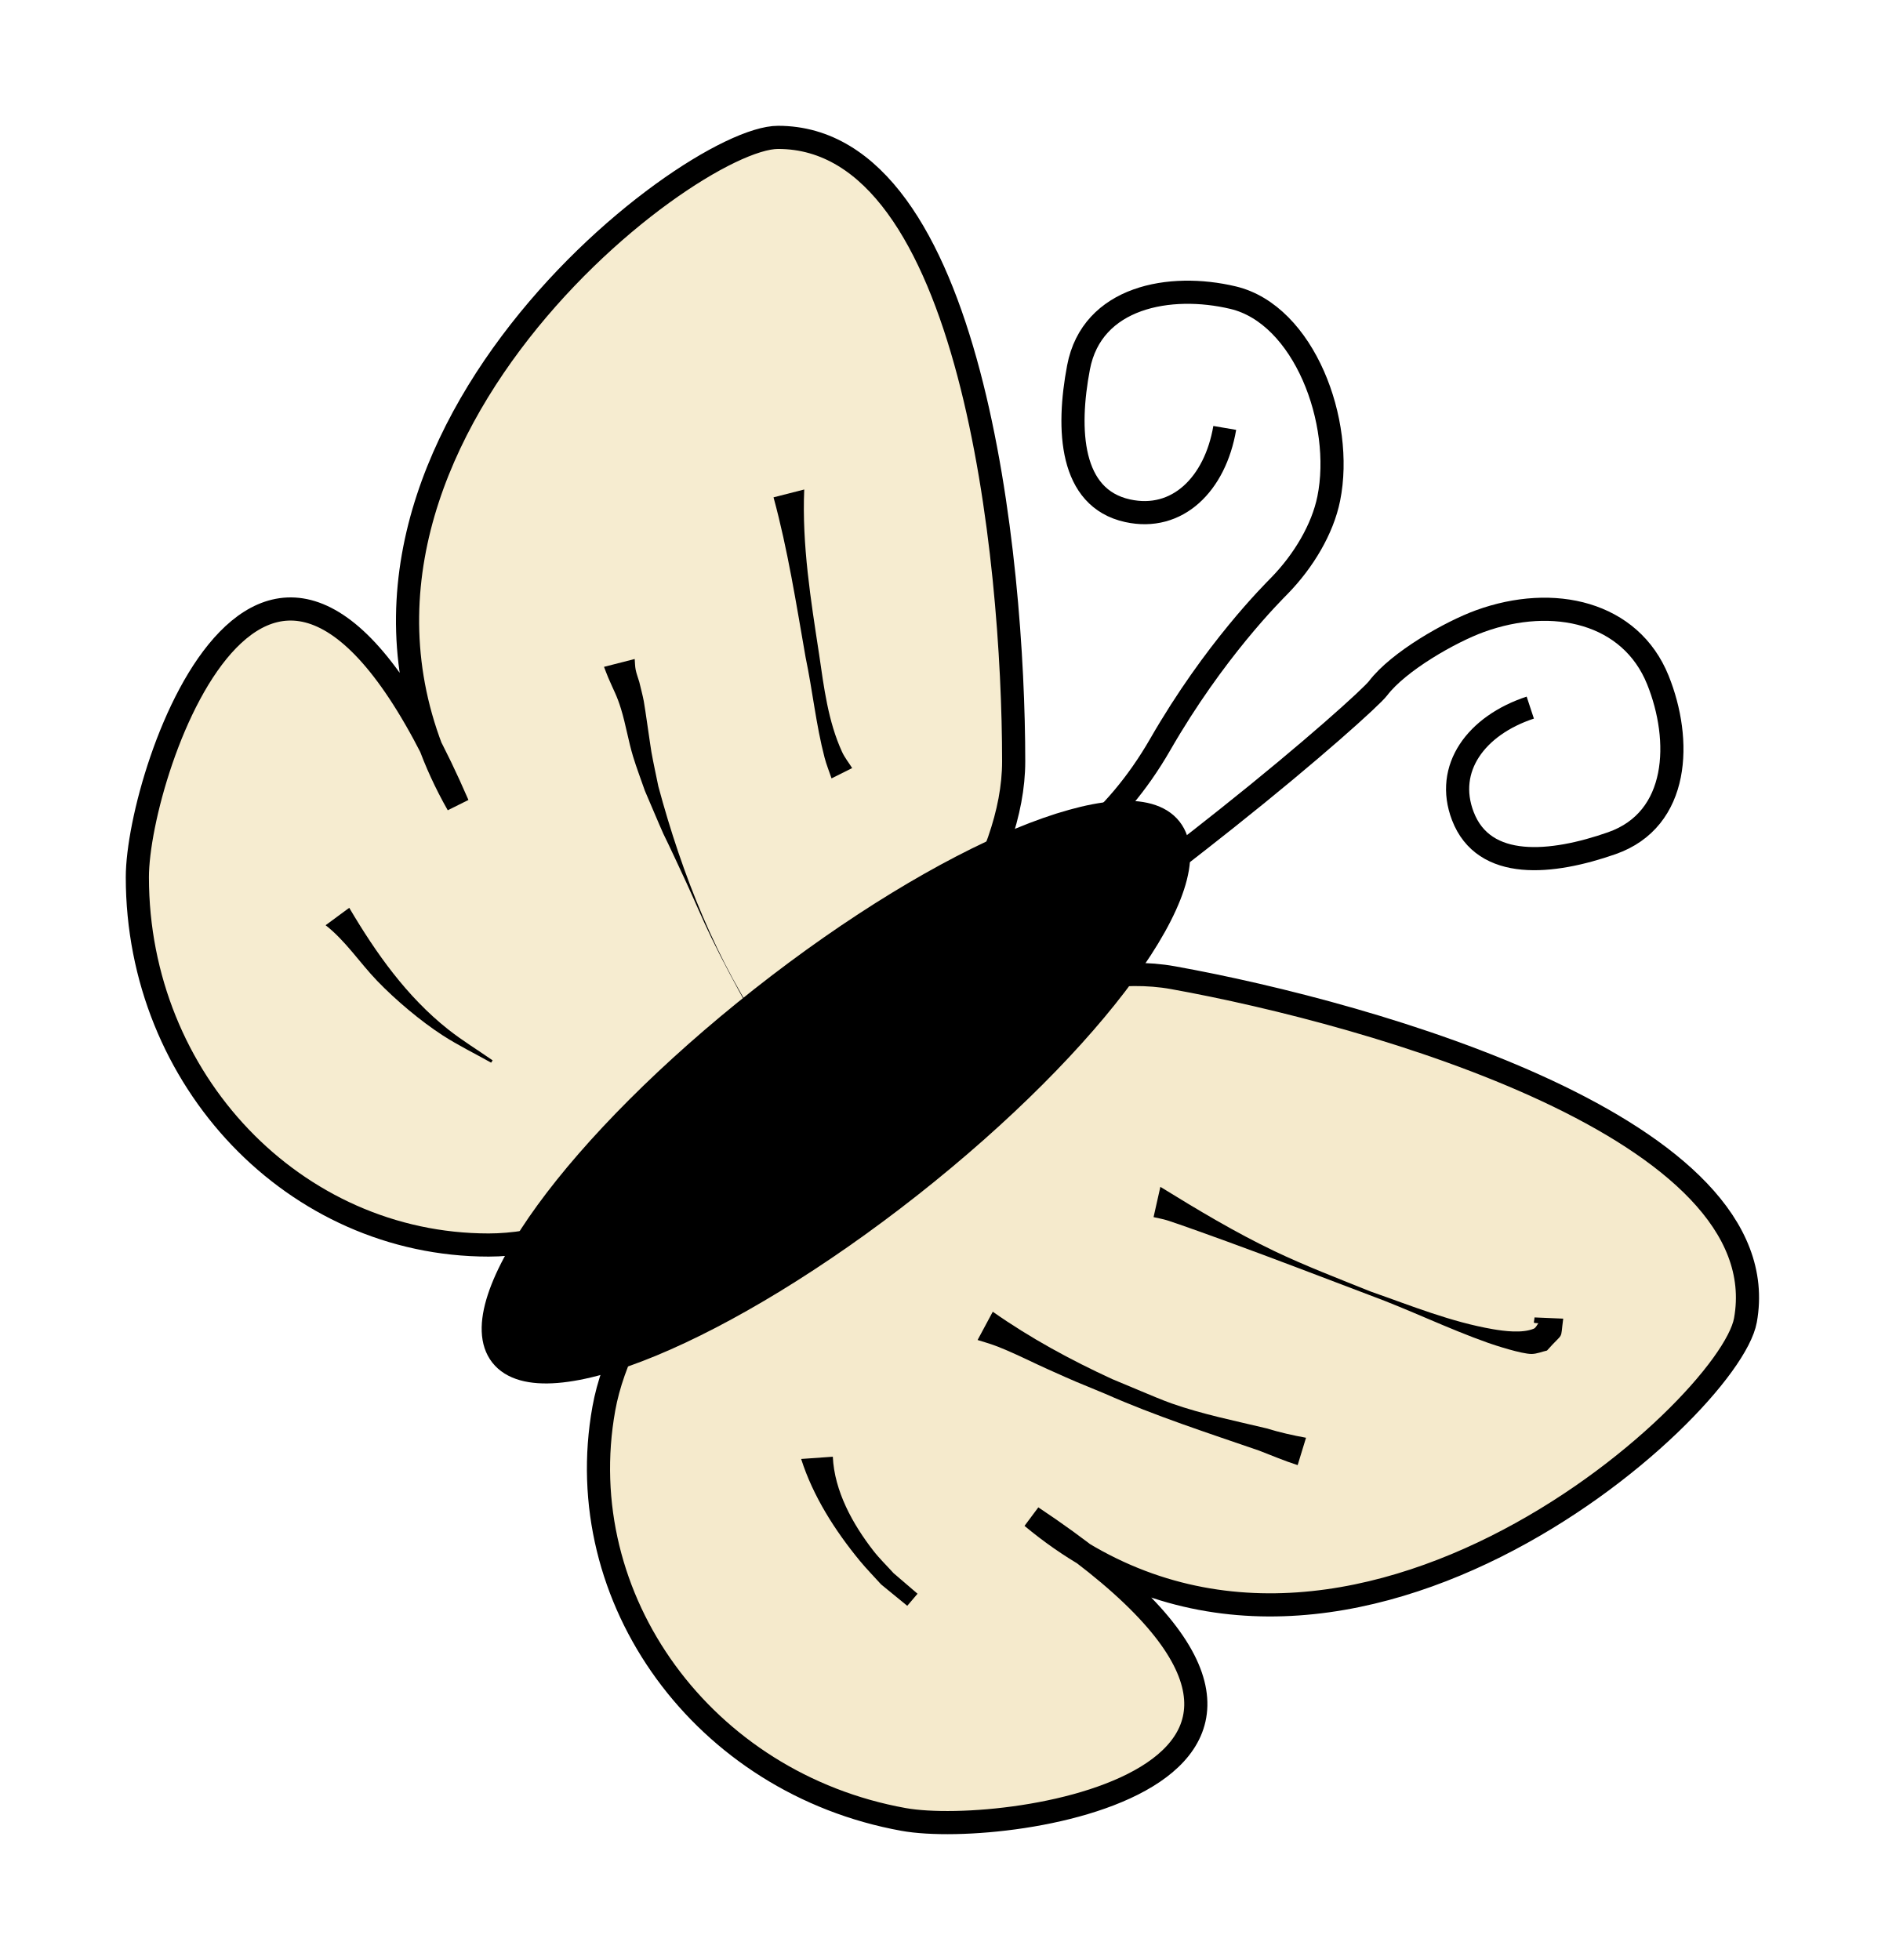
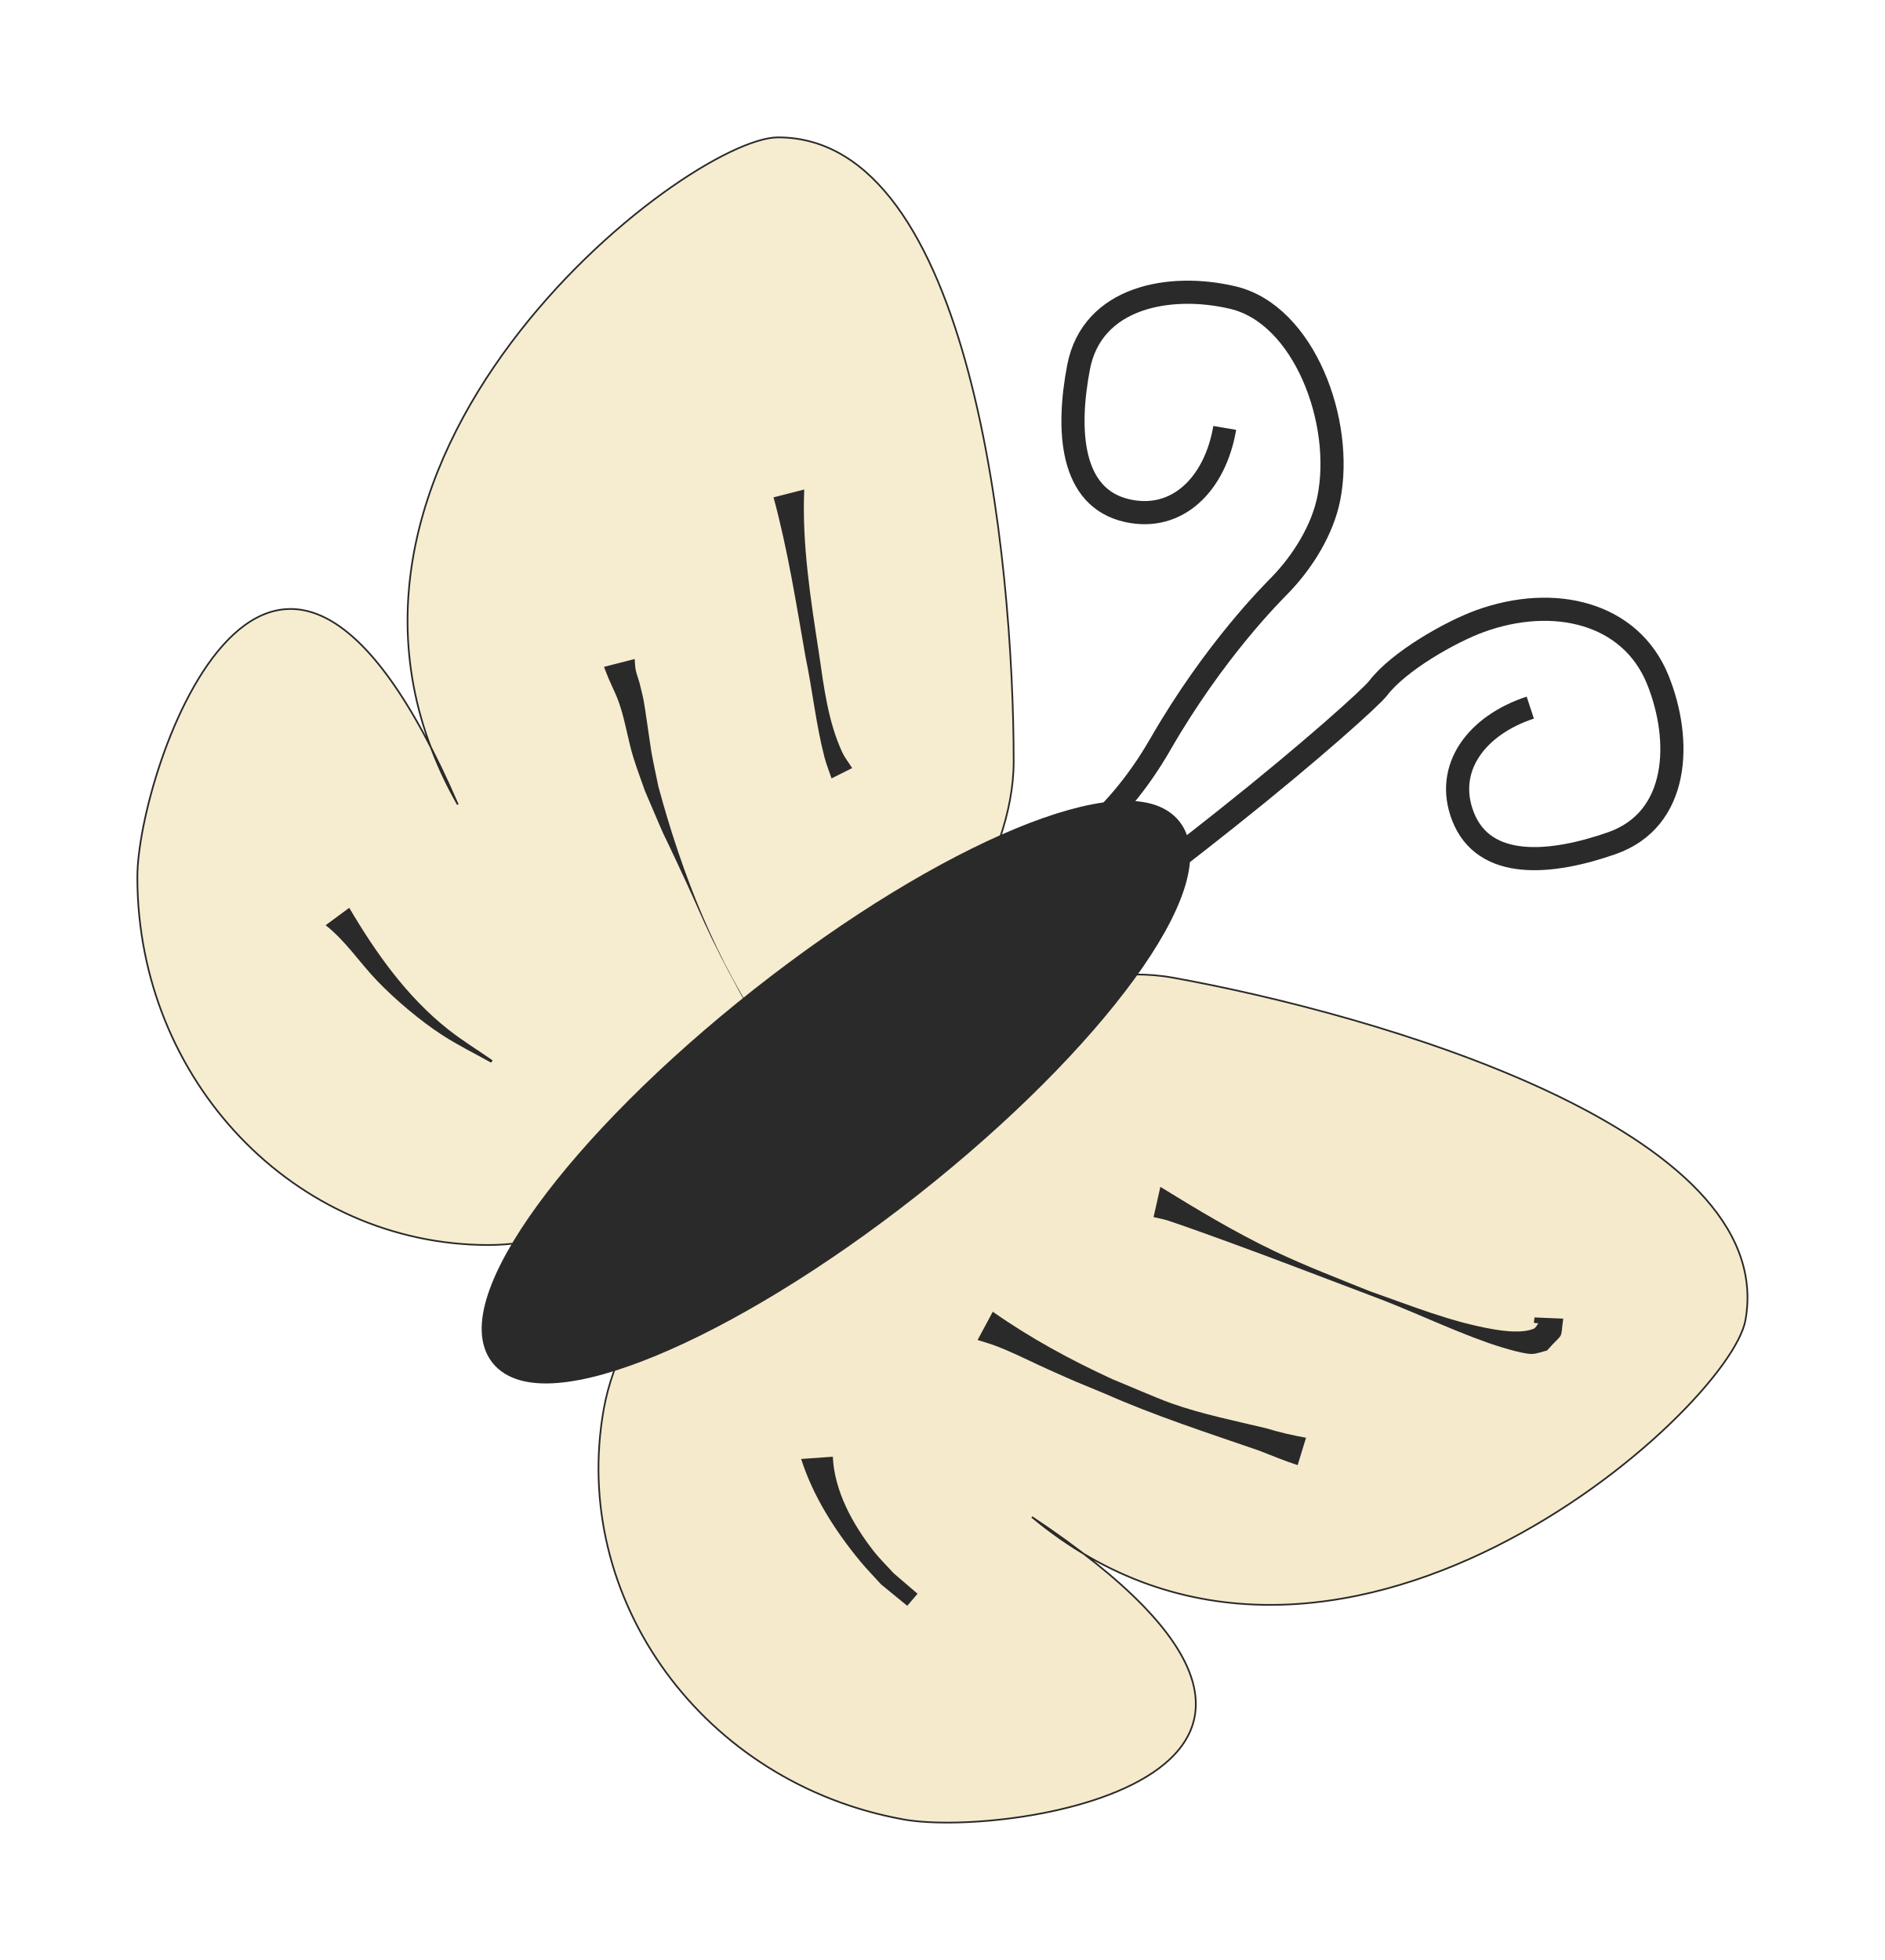
<svg xmlns="http://www.w3.org/2000/svg" width="74.923" height="77.923" id="svg10560" version="1.1">
  <defs id="defs10562">
    </defs>
  <g id="layer1" transform="translate(1.766945,-126.3767)">
    <g id="layer1-54" transform="translate(239.835,239.3412)">
      <g transform="matrix(0.6817788,0.7315584,-0.7315584,0.6817788,280.4318,-146.5237)" id="g3199" />
      <g transform="translate(-227.1429,-28.57143)" id="g3464">
        <g id="layer1-0" transform="matrix(0.06725509,0,0,0.06725509,-12.94947,-73.82934)">
-           <path id="path10711" d="m 576.686,293.052 c 0,120.089 -195.589,285.849 -310.281,285.849 -114.692,0 -207.668,-97.352 -207.668,-217.441 0,-63.397 79.662,-296.365 189.41,-42.932 -114.508,-201.676 135.135,-394.393 189.279,-394.393 114.692,0 139.26,248.827 139.26,368.916 z" style="fill:#f5eacc;fill-opacity:0.933;fill-rule:evenodd;stroke:#000000;stroke-width:13.682;stroke-linecap:round;stroke-linejoin:miter;stroke-miterlimit:4;stroke-opacity:1;stroke-dashoffset:0" />
-           <path style="fill:#f5eacc;fill-opacity:1;fill-rule:evenodd;stroke:#000000;stroke-width:13.682;stroke-linecap:round;stroke-linejoin:miter;stroke-miterlimit:4;stroke-opacity:1;stroke-dashoffset:0" d="M 670.831,420.867 C 552.647,399.562 354.817,562.64 334.469,675.513 c -20.347,112.873 58.965,221.645 177.149,242.95 62.392,11.247 305.796,-25.82 75.854,-178.789 C 765.634,888.145 999.583,676.652 1009.189,623.367 1029.536,510.494 789.015,442.172 670.831,420.867 z" id="path11224" />
-           <path transform="matrix(1.34358,-1.058113,1.058113,1.34358,-587.6189,110.9426)" d="m 497.143,556.648 a 147.143,41.429 0 1 1 -294.286,0 147.143,41.429 0 1 1 294.286,0 z" id="path11226" style="fill:#000000;fill-opacity:1;fill-rule:evenodd;stroke:#000000;stroke-width:8;stroke-linecap:round;stroke-linejoin:miter;stroke-miterlimit:4;stroke-opacity:1;stroke-dasharray:none;stroke-dashoffset:0" />
-           <path id="path11230" d="m 701.44,95.886 c -5.673,33.24 -27.975,55.447 -57.456,48.952 -34.058,-7.503 -35.956,-47.908 -28.973,-84.702 7.938,-41.829 54.107,-50.144 91.399,-41.244 41.853,9.988 65.67,73.394 56.498,118.794 -3.653,18.083 -14.898,36.833 -28.939,51.28 -4.482,4.612 -38.598,38.327 -70.669,94.05 -54.848,95.297 -142.333,94.526 -147.64,96.774" style="fill:none;stroke:#000000;stroke-width:13.682;stroke-linecap:butt;stroke-linejoin:miter;stroke-miterlimit:4;stroke-opacity:1;stroke-dasharray:none" />
-           <path id="path11230-8" d="m 882.024,261.217 c -32.028,10.55 -50.674,35.905 -39.869,64.094 12.482,32.565 52.72,28.436 88.068,16.063 40.184,-14.067 41.546,-60.959 27.202,-96.514 -16.098,-39.904 -61.608,-50.578 -105.141,-34.76 -17.339,6.3 -48.03,23.662 -60.23,39.695 -3.894,5.118 -39.076,36.956 -89.413,76.952 -86.087,68.402 -96.509,70.15 -97.942,75.732" style="fill:none;stroke:#000000;stroke-width:13.682;stroke-linecap:butt;stroke-linejoin:miter;stroke-miterlimit:4;stroke-opacity:1;stroke-dasharray:none" />
-           <path d="m 663.387,544.52 c 21.956,13.535 44.179,26.892 67.48,38.021 18.156,8.672 38.244,16.39 56.879,23.878 23.73,8.303 47.407,17.991 72.339,22.259 6.359,1.089 17.119,2.528 23.964,-0.296 1.304,-0.538 1.837,-2.143 2.755,-3.215 -3.579,-0.433 -2.604,0.541 -2.261,-3.461 0,0 16.954,0.714 16.954,0.714 l 0,0 c -1.874,13.643 0.817,7.121 -9.593,18.866 -3.042,0.671 -6.012,2 -9.127,2.013 -5.842,0.024 -21.59,-5.111 -25.596,-6.527 -23.829,-8.422 -46.595,-19.624 -70.313,-28.33 -28.044,-10.608 -56.007,-21.411 -84.182,-31.667 -3.64,-1.325 -29.264,-10.63 -35.35,-12.491 -2.609,-0.798 -5.313,-1.247 -7.969,-1.87 0,0 4.02,-17.895 4.02,-17.895 z" id="path11506" style="fill:#000000;fill-opacity:1;fill-rule:evenodd;stroke:none" />
-           <path d="m 564.331,618.333 c 22.111,15.543 46.051,28.54 70.576,39.818 5.773,2.414 11.528,4.872 17.319,7.243 5.954,2.438 11.847,5.043 17.915,7.182 18.145,6.395 37.318,10.221 56.001,14.705 7.663,2.357 15.459,4.124 23.336,5.553 0,0 -4.948,16.173 -4.948,16.173 l 0,0 c -7.788,-2.483 -15.233,-5.664 -22.864,-8.601 -30.534,-10.527 -61.322,-20.49 -90.906,-33.567 -19.312,-8.002 -15.321,-6.183 -33.804,-14.466 -8.376,-3.754 -16.575,-7.905 -25.02,-11.502 -7.342,-3.127 -9.646,-3.682 -16.579,-5.82 0,0 8.973,-16.718 8.973,-16.718 z" id="path11508" style="fill:#000000;fill-opacity:1;fill-rule:evenodd;stroke:none" />
-           <path d="m 469.792,704.043 c 0.909,20.286 11.746,39.87 23.986,55.604 3.649,4.69 7.953,8.831 11.929,13.247 4.718,4.048 9.437,8.097 14.155,12.145 0,0 -6.072,7.138 -6.072,7.138 l 0,0 c -5.14,-4.204 -10.28,-8.407 -15.42,-12.61 -4.216,-4.676 -8.649,-9.166 -12.647,-14.029 -14.633,-17.799 -27.631,-38.132 -34.651,-60.169 0,0 18.719,-1.325 18.719,-1.325 z" id="path11510" style="fill:#000000;fill-opacity:1;fill-rule:evenodd;stroke:none" />
-           <path d="m 452.895,132.288 c -1.387,32.722 3.868,65.248 8.8,97.482 2.826,19.377 5.283,39.55 13.54,57.588 1.57,3.43 3.988,6.404 5.982,9.606 0,0 -12.184,6.095 -12.184,6.095 l 0,0 c -1.374,-4.102 -3.03,-8.121 -4.122,-12.308 -5.064,-19.421 -7.09,-39.596 -11.199,-59.208 -5.546,-31.662 -10.515,-63.576 -18.961,-94.617 0,0 18.144,-4.639 18.144,-4.639 z" id="path11512" style="fill:#000000;fill-opacity:1;fill-rule:evenodd;stroke:none" />
-           <path d="m 352.696,232.487 c 0.186,2.098 0.147,4.228 0.561,6.293 0.497,2.492 1.436,4.875 2.154,7.313 0.882,3.765 1.928,7.495 2.646,11.295 0.786,4.157 3.936,26.817 4.514,30.065 1.212,6.807 2.734,13.554 4.101,20.331 14.076,52.321 34.385,103.485 65.103,148.413 4.927,7.206 10.663,13.824 15.994,20.736 2.213,2.448 14.952,18.111 20.991,20.518 0.952,0.379 2.576,-2.794 1.562,-2.647 -4.341,0.627 -8.309,2.815 -12.463,4.222 0,0 17.625,-1.627 17.625,-1.627 l 0,0 c -4.074,4.836 -6.613,11.587 -12.221,14.509 -2.256,1.176 -4.071,-3.176 -5.534,-5.258 -5.807,-8.261 -7.366,-19.103 -14.313,-26.699 -15.65,-27.31 -31.665,-54.453 -45.437,-82.786 -5.205,-10.708 -9.78,-21.712 -14.774,-32.52 -21.801,-47.177 -6.214,-11.59 -24.499,-54.281 -2.315,-6.714 -4.873,-13.35 -6.945,-20.143 -2.824,-9.26 -4.3,-18.896 -7.135,-28.153 -2.498,-8.158 -4.313,-10.862 -7.556,-18.515 -0.898,-2.118 -1.678,-4.284 -2.517,-6.427 0,0 18.144,-4.639 18.144,-4.639 z" id="path11514" style="fill:#000000;fill-opacity:1;fill-rule:evenodd;stroke:none" />
-           <path d="m 183.974,379.565 c 15.716,26.654 33.895,52.411 58.38,71.817 8.395,6.654 17.583,12.242 26.374,18.362 0,0 -0.895,1.365 -0.895,1.365 l 0,0 c -9.519,-5.364 -19.379,-10.163 -28.557,-16.091 -13.007,-8.401 -27.92,-20.958 -38.797,-32.269 -10.323,-10.735 -18.601,-23.59 -30.473,-32.891 0,0 13.967,-10.294 13.967,-10.294 z" id="path11520" style="fill:#000000;fill-opacity:1;fill-rule:evenodd;stroke:none" />
+           <path id="path10711" d="m 576.686,293.052 c 0,120.089 -195.589,285.849 -310.281,285.849 -114.692,0 -207.668,-97.352 -207.668,-217.441 0,-63.397 79.662,-296.365 189.41,-42.932 -114.508,-201.676 135.135,-394.393 189.279,-394.393 114.692,0 139.26,248.827 139.26,368.916 z" style="fill:#f5eacc;fill-opacity:0.933;fill-rule:evenodd;stroke:#2a2a2a;stroke-width:13.682a2a2a000;stroke-linecap:round;stroke-linejoin:miter;stroke-miterlimit:4;stroke-opacity:1;stroke-dashoffset:0" />
+           <path style="fill:#f5eacc;fill-opacity:1;fill-rule:evenodd;stroke:#2a2a2a;stroke-width:13.682a2a2a000;stroke-linecap:round;stroke-linejoin:miter;stroke-miterlimit:4;stroke-opacity:1;stroke-dashoffset:0" d="M 670.831,420.867 C 552.647,399.562 354.817,562.64 334.469,675.513 c -20.347,112.873 58.965,221.645 177.149,242.95 62.392,11.247 305.796,-25.82 75.854,-178.789 C 765.634,888.145 999.583,676.652 1009.189,623.367 1029.536,510.494 789.015,442.172 670.831,420.867 z" id="path11224" />
+           <path transform="matrix(1.34358,-1.058113,1.058113,1.34358,-587.6189,110.9426)" d="m 497.143,556.648 a 147.143,41.429 0 1 1 -294.286,0 147.143,41.429 0 1 1 294.286,0 z" id="path11226" style="fill:#2a2a2a;fill-opacity:1;fill-rule:evenodd;stroke:#2a2a2a;stroke-width:8;stroke-linecap:round;stroke-linejoin:miter;stroke-miterlimit:4;stroke-opacity:1;stroke-dasharray:none;stroke-dashoffset:0" />
+           <path id="path11230" d="m 701.44,95.886 c -5.673,33.24 -27.975,55.447 -57.456,48.952 -34.058,-7.503 -35.956,-47.908 -28.973,-84.702 7.938,-41.829 54.107,-50.144 91.399,-41.244 41.853,9.988 65.67,73.394 56.498,118.794 -3.653,18.083 -14.898,36.833 -28.939,51.28 -4.482,4.612 -38.598,38.327 -70.669,94.05 -54.848,95.297 -142.333,94.526 -147.64,96.774" style="fill:none;stroke:#2a2a2a;stroke-width:13.682;stroke-linecap:butt;stroke-linejoin:miter;stroke-miterlimit:4;stroke-opacity:1;stroke-dasharray:none" />
+           <path id="path11230-8" d="m 882.024,261.217 c -32.028,10.55 -50.674,35.905 -39.869,64.094 12.482,32.565 52.72,28.436 88.068,16.063 40.184,-14.067 41.546,-60.959 27.202,-96.514 -16.098,-39.904 -61.608,-50.578 -105.141,-34.76 -17.339,6.3 -48.03,23.662 -60.23,39.695 -3.894,5.118 -39.076,36.956 -89.413,76.952 -86.087,68.402 -96.509,70.15 -97.942,75.732" style="fill:none;stroke:#2a2a2a;stroke-width:13.682;stroke-linecap:butt;stroke-linejoin:miter;stroke-miterlimit:4;stroke-opacity:1;stroke-dasharray:none" />
+           <path d="m 663.387,544.52 c 21.956,13.535 44.179,26.892 67.48,38.021 18.156,8.672 38.244,16.39 56.879,23.878 23.73,8.303 47.407,17.991 72.339,22.259 6.359,1.089 17.119,2.528 23.964,-0.296 1.304,-0.538 1.837,-2.143 2.755,-3.215 -3.579,-0.433 -2.604,0.541 -2.261,-3.461 0,0 16.954,0.714 16.954,0.714 l 0,0 c -1.874,13.643 0.817,7.121 -9.593,18.866 -3.042,0.671 -6.012,2 -9.127,2.013 -5.842,0.024 -21.59,-5.111 -25.596,-6.527 -23.829,-8.422 -46.595,-19.624 -70.313,-28.33 -28.044,-10.608 -56.007,-21.411 -84.182,-31.667 -3.64,-1.325 -29.264,-10.63 -35.35,-12.491 -2.609,-0.798 -5.313,-1.247 -7.969,-1.87 0,0 4.02,-17.895 4.02,-17.895 z" id="path11506" style="fill:#2a2a2a;fill-opacity:1;fill-rule:evenodd;stroke:none" />
+           <path d="m 564.331,618.333 c 22.111,15.543 46.051,28.54 70.576,39.818 5.773,2.414 11.528,4.872 17.319,7.243 5.954,2.438 11.847,5.043 17.915,7.182 18.145,6.395 37.318,10.221 56.001,14.705 7.663,2.357 15.459,4.124 23.336,5.553 0,0 -4.948,16.173 -4.948,16.173 l 0,0 c -7.788,-2.483 -15.233,-5.664 -22.864,-8.601 -30.534,-10.527 -61.322,-20.49 -90.906,-33.567 -19.312,-8.002 -15.321,-6.183 -33.804,-14.466 -8.376,-3.754 -16.575,-7.905 -25.02,-11.502 -7.342,-3.127 -9.646,-3.682 -16.579,-5.82 0,0 8.973,-16.718 8.973,-16.718 z" id="path11508" style="fill:#2a2a2a;fill-opacity:1;fill-rule:evenodd;stroke:none" />
+           <path d="m 469.792,704.043 c 0.909,20.286 11.746,39.87 23.986,55.604 3.649,4.69 7.953,8.831 11.929,13.247 4.718,4.048 9.437,8.097 14.155,12.145 0,0 -6.072,7.138 -6.072,7.138 l 0,0 c -5.14,-4.204 -10.28,-8.407 -15.42,-12.61 -4.216,-4.676 -8.649,-9.166 -12.647,-14.029 -14.633,-17.799 -27.631,-38.132 -34.651,-60.169 0,0 18.719,-1.325 18.719,-1.325 z" id="path11510" style="fill:#2a2a2a;fill-opacity:1;fill-rule:evenodd;stroke:none" />
+           <path d="m 452.895,132.288 c -1.387,32.722 3.868,65.248 8.8,97.482 2.826,19.377 5.283,39.55 13.54,57.588 1.57,3.43 3.988,6.404 5.982,9.606 0,0 -12.184,6.095 -12.184,6.095 l 0,0 c -1.374,-4.102 -3.03,-8.121 -4.122,-12.308 -5.064,-19.421 -7.09,-39.596 -11.199,-59.208 -5.546,-31.662 -10.515,-63.576 -18.961,-94.617 0,0 18.144,-4.639 18.144,-4.639 z" id="path11512" style="fill:#2a2a2a;fill-opacity:1;fill-rule:evenodd;stroke:none" />
+           <path d="m 352.696,232.487 c 0.186,2.098 0.147,4.228 0.561,6.293 0.497,2.492 1.436,4.875 2.154,7.313 0.882,3.765 1.928,7.495 2.646,11.295 0.786,4.157 3.936,26.817 4.514,30.065 1.212,6.807 2.734,13.554 4.101,20.331 14.076,52.321 34.385,103.485 65.103,148.413 4.927,7.206 10.663,13.824 15.994,20.736 2.213,2.448 14.952,18.111 20.991,20.518 0.952,0.379 2.576,-2.794 1.562,-2.647 -4.341,0.627 -8.309,2.815 -12.463,4.222 0,0 17.625,-1.627 17.625,-1.627 l 0,0 c -4.074,4.836 -6.613,11.587 -12.221,14.509 -2.256,1.176 -4.071,-3.176 -5.534,-5.258 -5.807,-8.261 -7.366,-19.103 -14.313,-26.699 -15.65,-27.31 -31.665,-54.453 -45.437,-82.786 -5.205,-10.708 -9.78,-21.712 -14.774,-32.52 -21.801,-47.177 -6.214,-11.59 -24.499,-54.281 -2.315,-6.714 -4.873,-13.35 -6.945,-20.143 -2.824,-9.26 -4.3,-18.896 -7.135,-28.153 -2.498,-8.158 -4.313,-10.862 -7.556,-18.515 -0.898,-2.118 -1.678,-4.284 -2.517,-6.427 0,0 18.144,-4.639 18.144,-4.639 z" id="path11514" style="fill:#2a2a2a;fill-opacity:1;fill-rule:evenodd;stroke:none" />
+           <path d="m 183.974,379.565 c 15.716,26.654 33.895,52.411 58.38,71.817 8.395,6.654 17.583,12.242 26.374,18.362 0,0 -0.895,1.365 -0.895,1.365 l 0,0 c -9.519,-5.364 -19.379,-10.163 -28.557,-16.091 -13.007,-8.401 -27.92,-20.958 -38.797,-32.269 -10.323,-10.735 -18.601,-23.59 -30.473,-32.891 0,0 13.967,-10.294 13.967,-10.294 z" id="path11520" style="fill:#2a2a2a;fill-opacity:1;fill-rule:evenodd;stroke:none" />
        </g>
      </g>
    </g>
  </g>
</svg>
